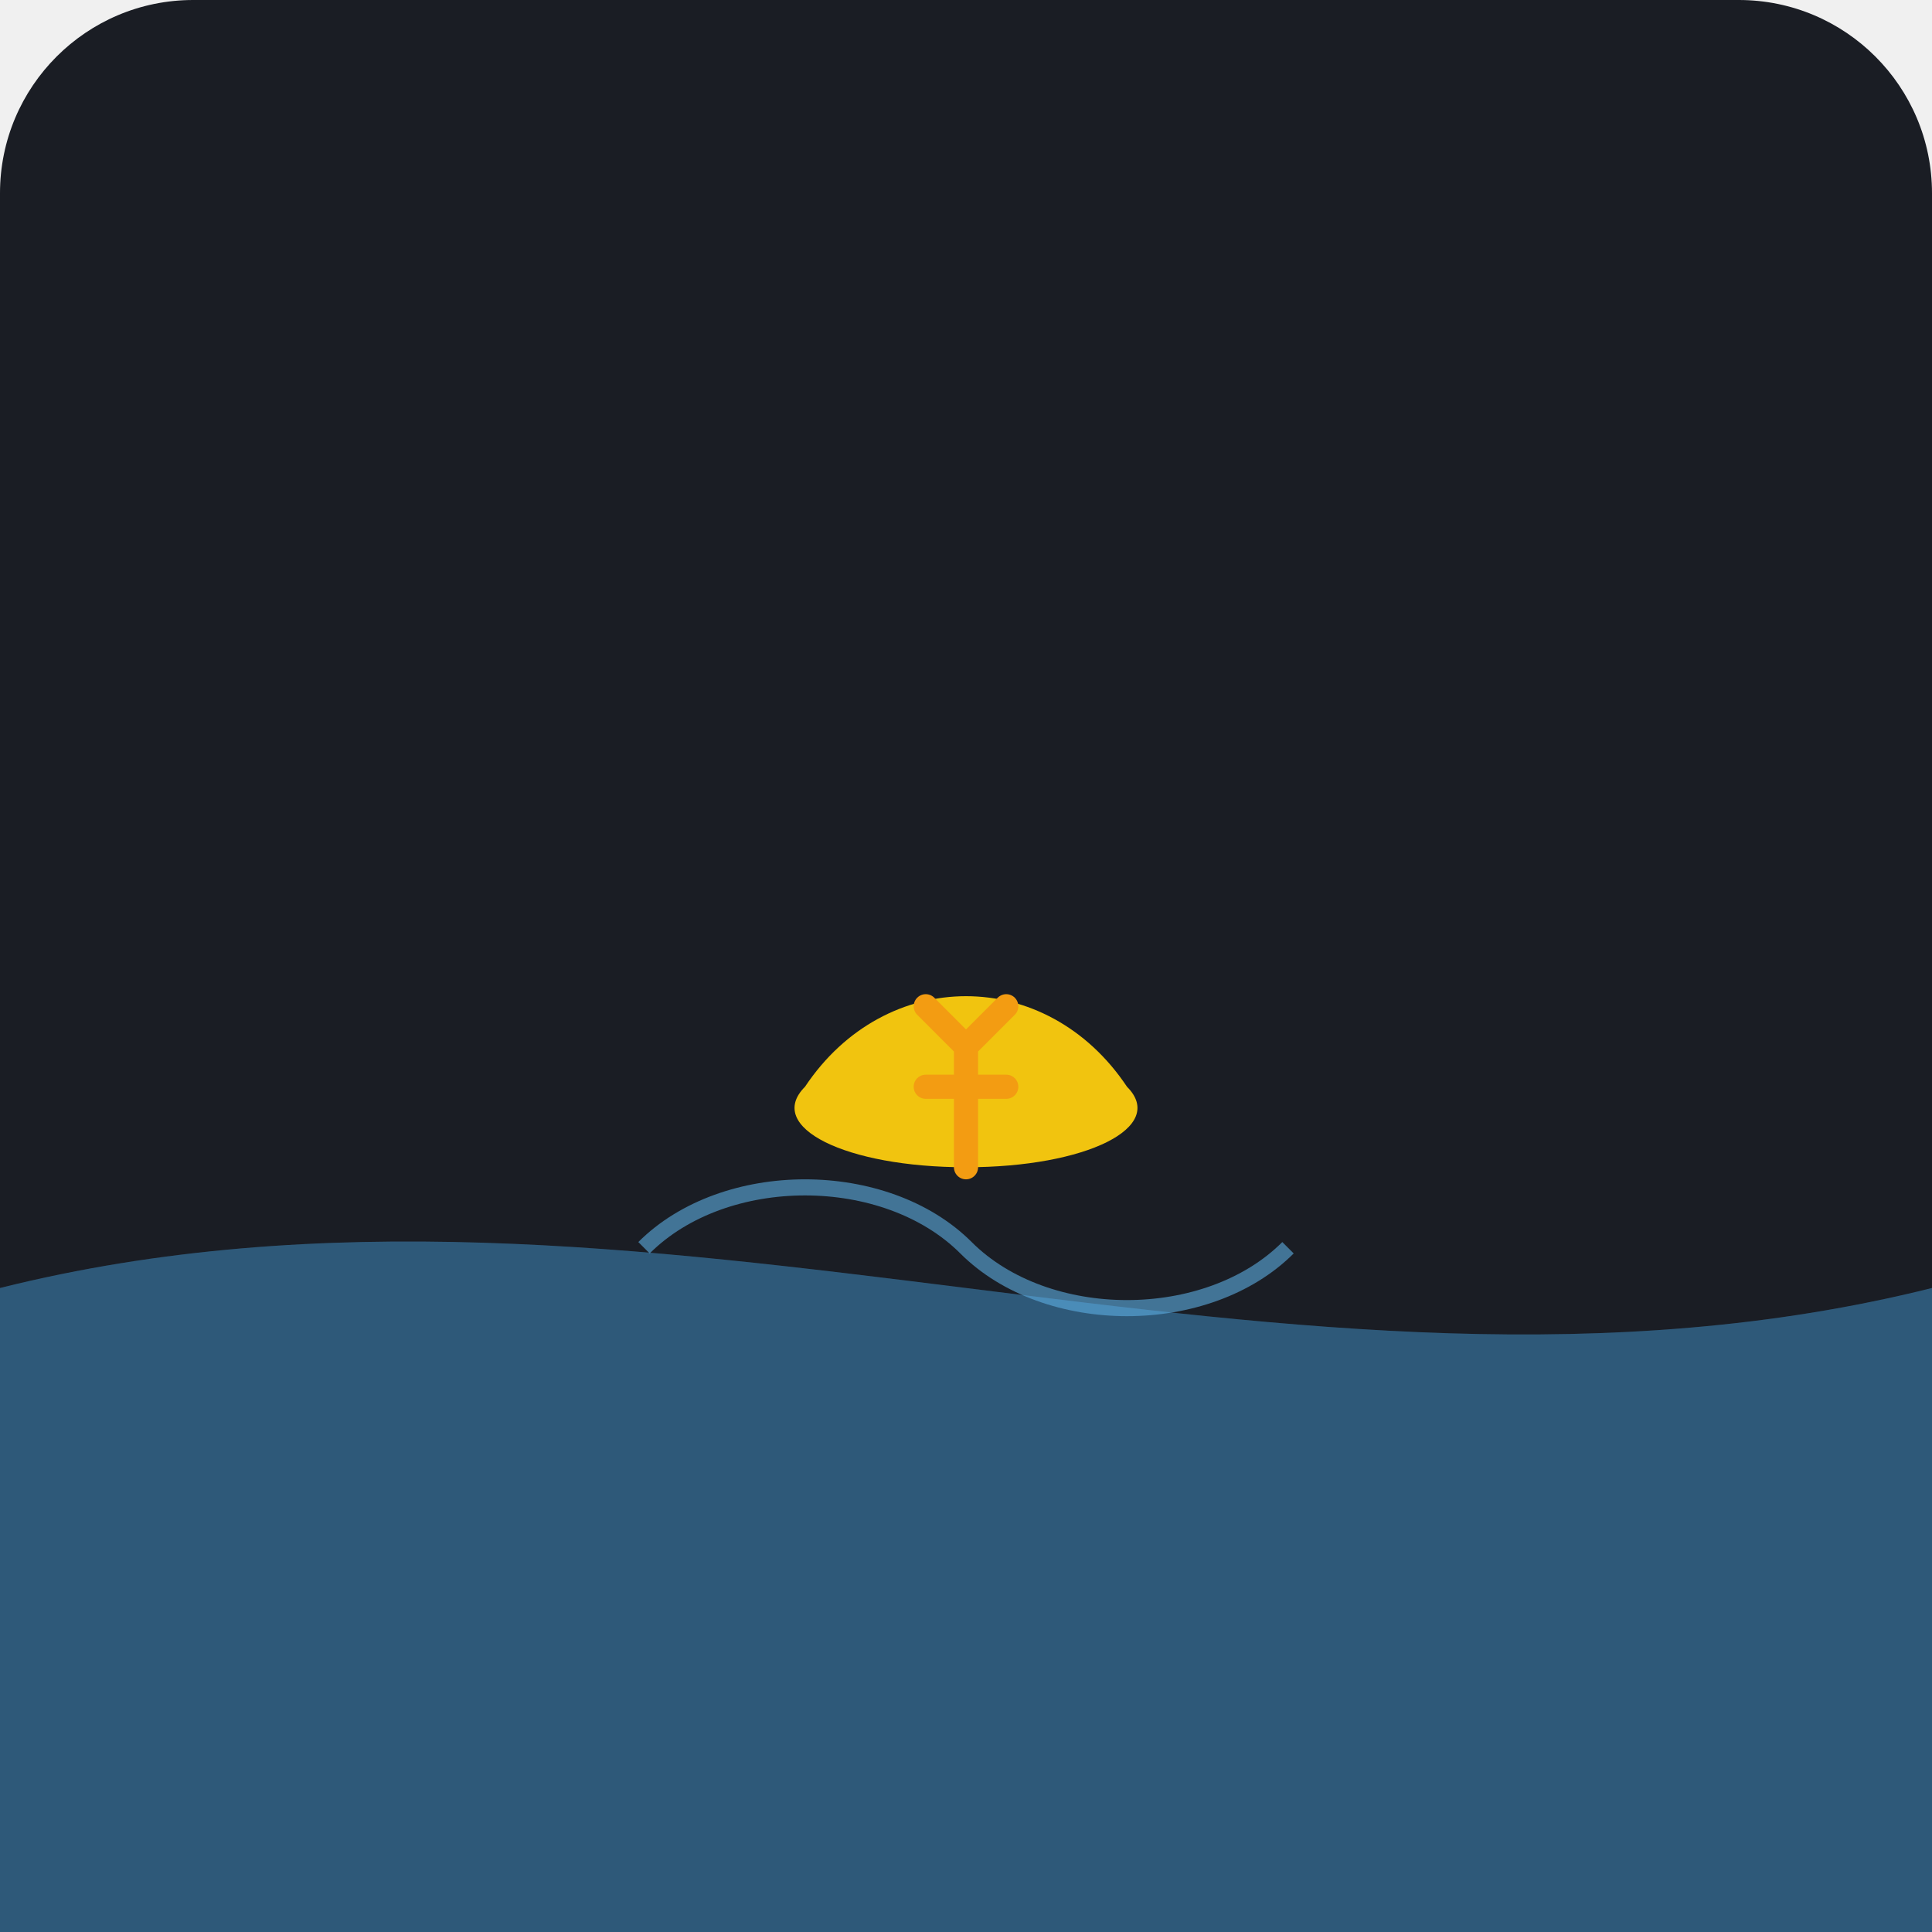
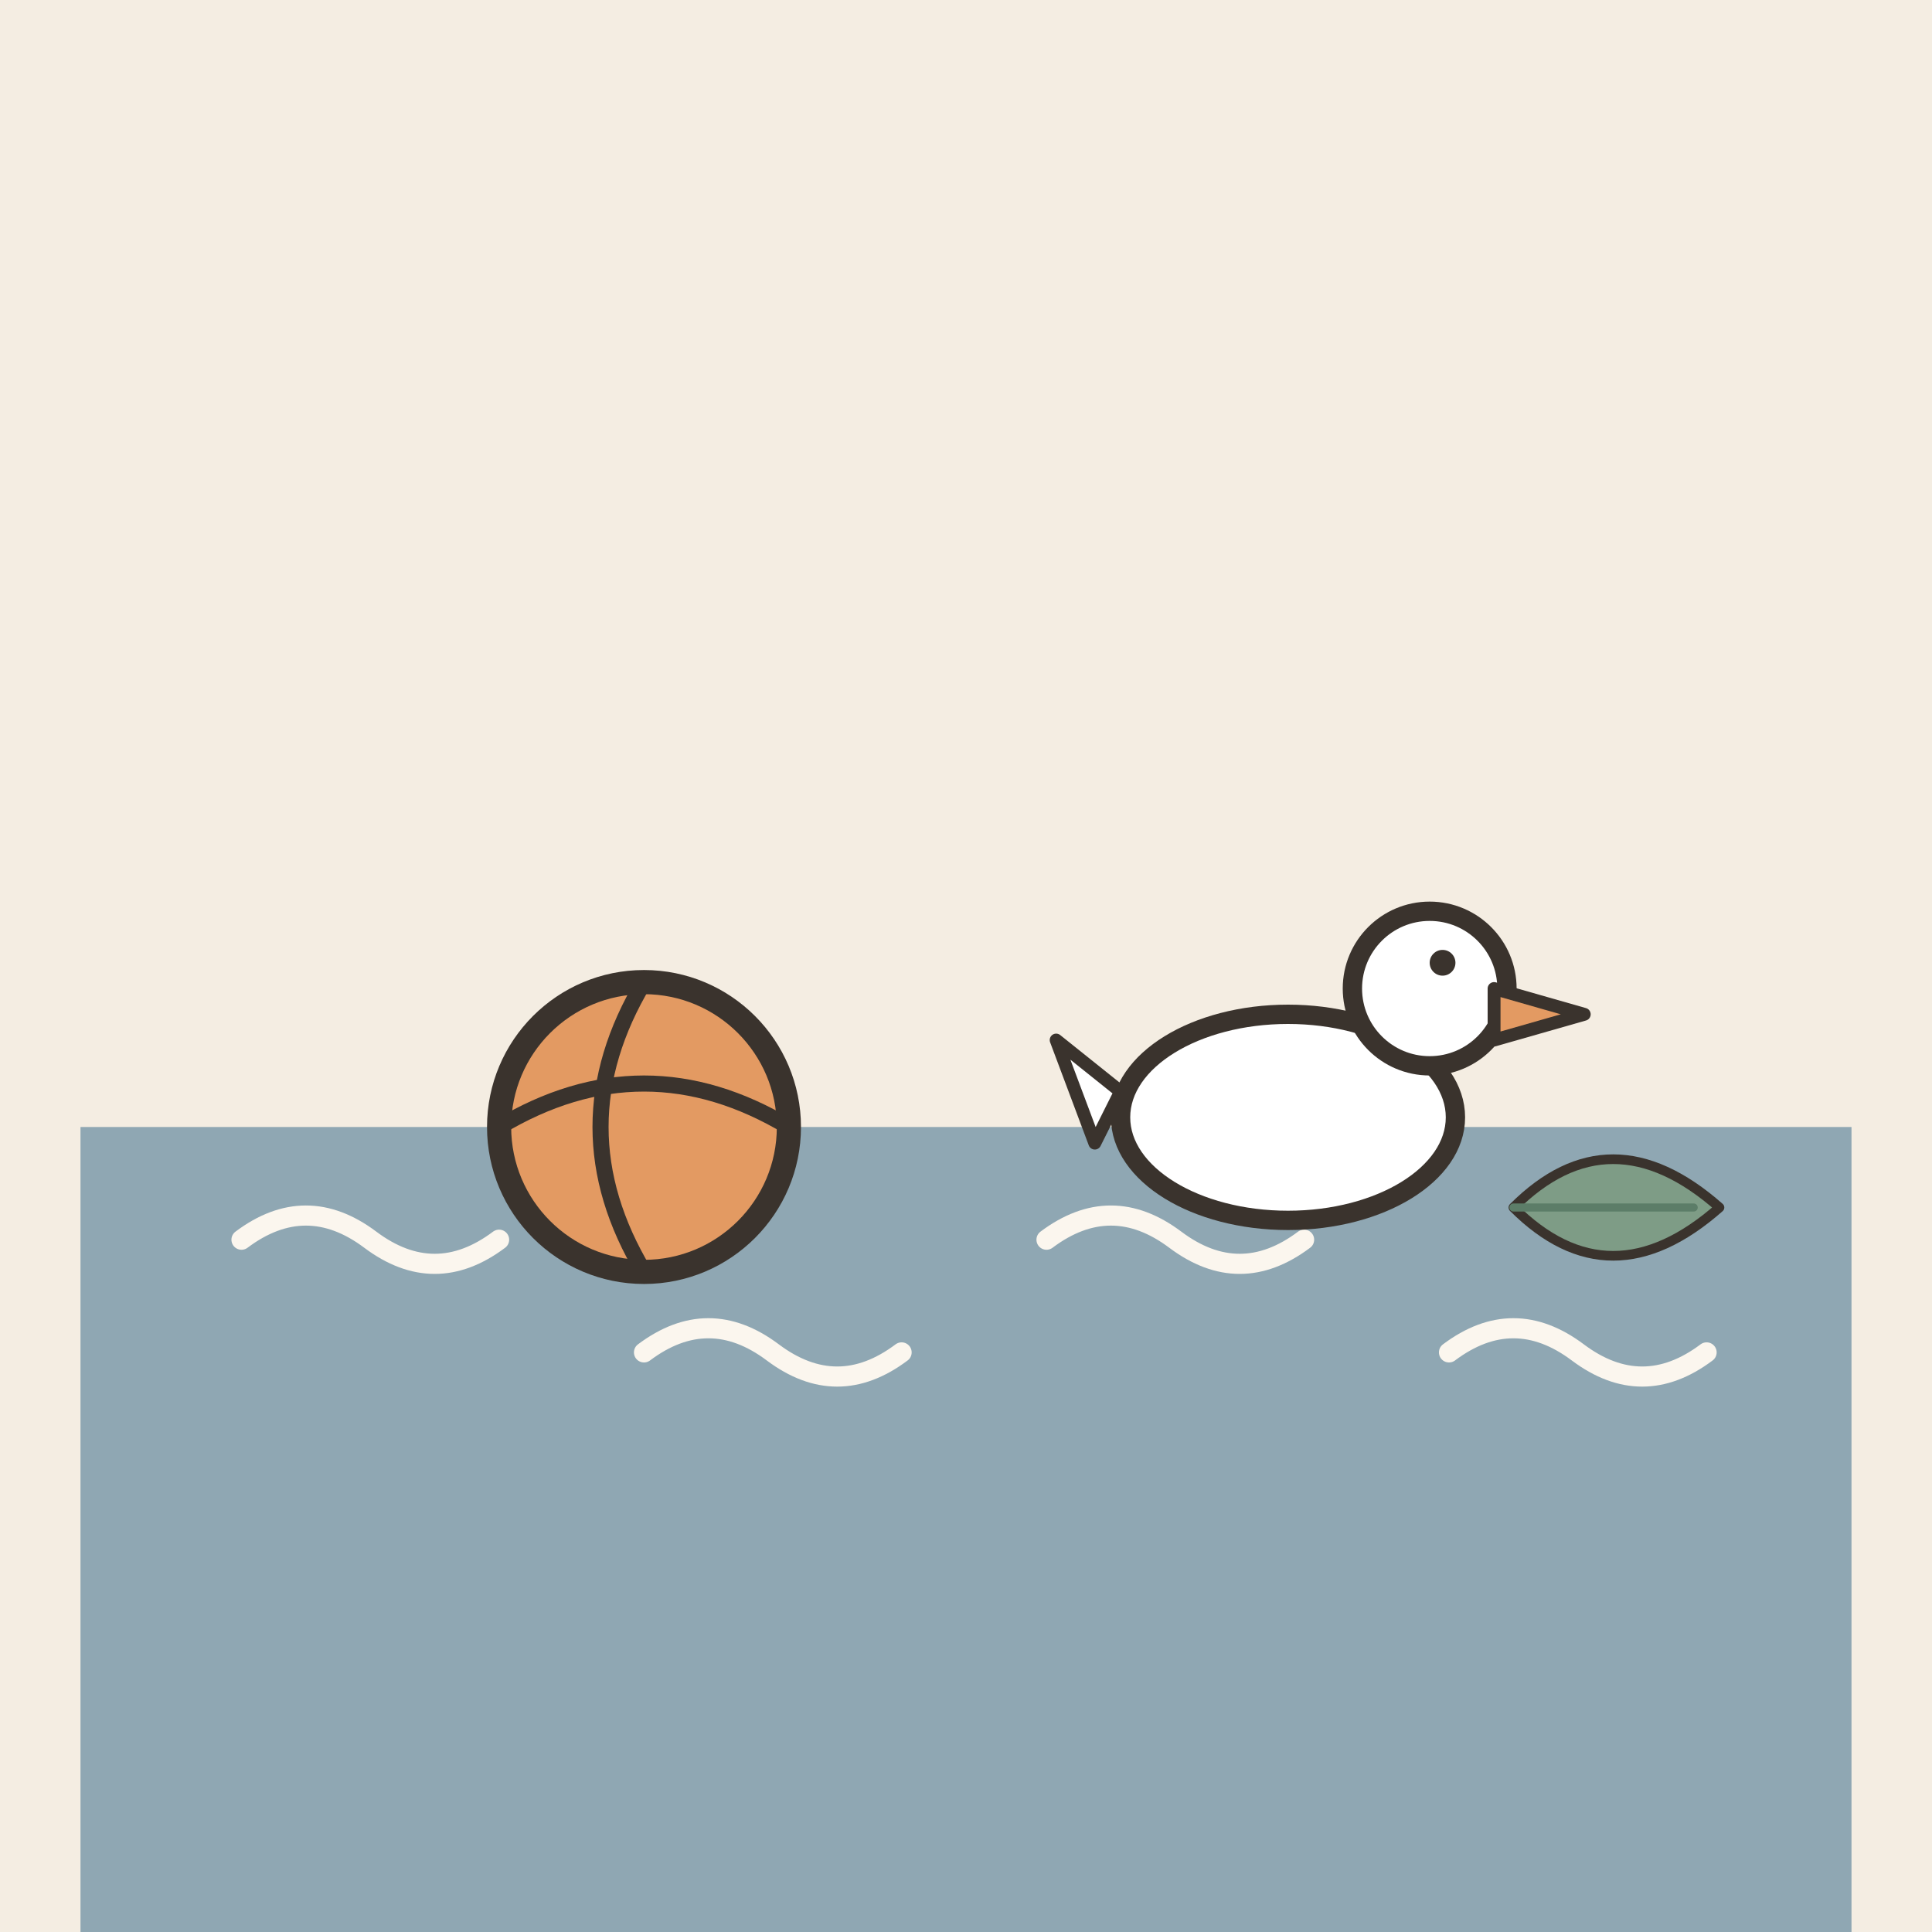
- <svg xmlns="http://www.w3.org/2000/svg" viewBox="0 0 240 240">
-   <rect width="240" height="240" rx="24" fill="#1A1D24" />
-   <path d="M0 160 C 80 140, 160 180, 240 160 L 240 240 L 0 240 Z" fill="#2C3E50" />
-   <path d="M0 160 C 80 140, 160 180, 240 160 L 240 240 L 0 240 Z" fill="#3498DB" opacity="0.3" />
-   <path d="M100 135 C 110 120, 130 120, 140 135 C 145 140, 135 145, 120 145 C 105 145, 95 140, 100 135 Z" fill="#F1C40F" />
-   <path d="M120 145 L 120 130 M 115 135 L 125 135 M 120 130 L 115 125 M 120 130 L 125 125" stroke="#F39C12" stroke-width="3" stroke-linecap="round" />
-   <path d="M80 155 C 90 145, 110 145, 120 155 C 130 165, 150 165, 160 155" fill="none" stroke="#5DADE2" stroke-width="2" opacity="0.6" />
+ <svg xmlns="http://www.w3.org/2000/svg" viewBox="0 0 240 240" data-style="editorial">
+   <rect width="240" height="240" fill="#F4EDE2" />
+   <rect x="10" y="140" width="220" height="100" rx="0" fill="#8FA7B3" />
+   <path d="M30 154q8 -6 16 0t16 0" fill="none" stroke="#FBF6EE" stroke-width="2.5" stroke-linecap="round" stroke-linejoin="round" />
+   <path d="M80 168q8 -6 16 0t16 0" fill="none" stroke="#FBF6EE" stroke-width="2.5" stroke-linecap="round" stroke-linejoin="round" />
+   <path d="M130 154q8 -6 16 0t16 0" fill="none" stroke="#FBF6EE" stroke-width="2.5" stroke-linecap="round" stroke-linejoin="round" />
+   <path d="M180 168q8 -6 16 0t16 0" fill="none" stroke="#FBF6EE" stroke-width="2.5" stroke-linecap="round" stroke-linejoin="round" />
+   <circle cx="80" cy="140" r="18" fill="#E39A62" stroke="#3A332D" stroke-width="3" stroke-linecap="round" stroke-linejoin="round" />
+   <path d="M62 140Q80 129.2 98 140" fill="none" stroke="#3A332D" stroke-width="2" stroke-linecap="round" stroke-linejoin="round" />
+   <path d="M80 122Q69.2 140 80 158" fill="none" stroke="#3A332D" stroke-width="2" stroke-linecap="round" stroke-linejoin="round" />
+   <g transform="translate(160 150) scale(0.8 0.8)">
+     <ellipse cx="0" cy="-14" rx="26" ry="16" fill="#FFFFFF" stroke="#3A332D" stroke-width="3" stroke-linecap="round" stroke-linejoin="round" />
+     <circle cx="22" cy="-34" r="12" fill="#FFFFFF" stroke="#3A332D" stroke-width="3" stroke-linecap="round" stroke-linejoin="round" />
+     <path d="M32 -34L46 -30L32 -26Z" fill="#E39A62" stroke="#3A332D" stroke-width="2" stroke-linecap="round" stroke-linejoin="round" />
+     <circle cx="24" cy="-38" r="2" fill="#3A332D" />
+     <path d="M-26 -18L-36 -26L-30 -10Z" fill="#FFFFFF" stroke="#3A332D" stroke-width="2" stroke-linecap="round" stroke-linejoin="round" />
+   </g>
+   <g transform="translate(200 150) rotate(90) scale(0.4 0.4)">
+     <path d="M0 30Q-30 0 0 -34Q30 0 0 30Z" fill="#7E9C86" stroke="#3A332D" stroke-width="3" stroke-linecap="round" stroke-linejoin="round" />
+     <path d="M0 30L0 -26" stroke="#5C7D68" stroke-width="2.5" stroke-linecap="round" fill="none" />
+   </g>
</svg>
